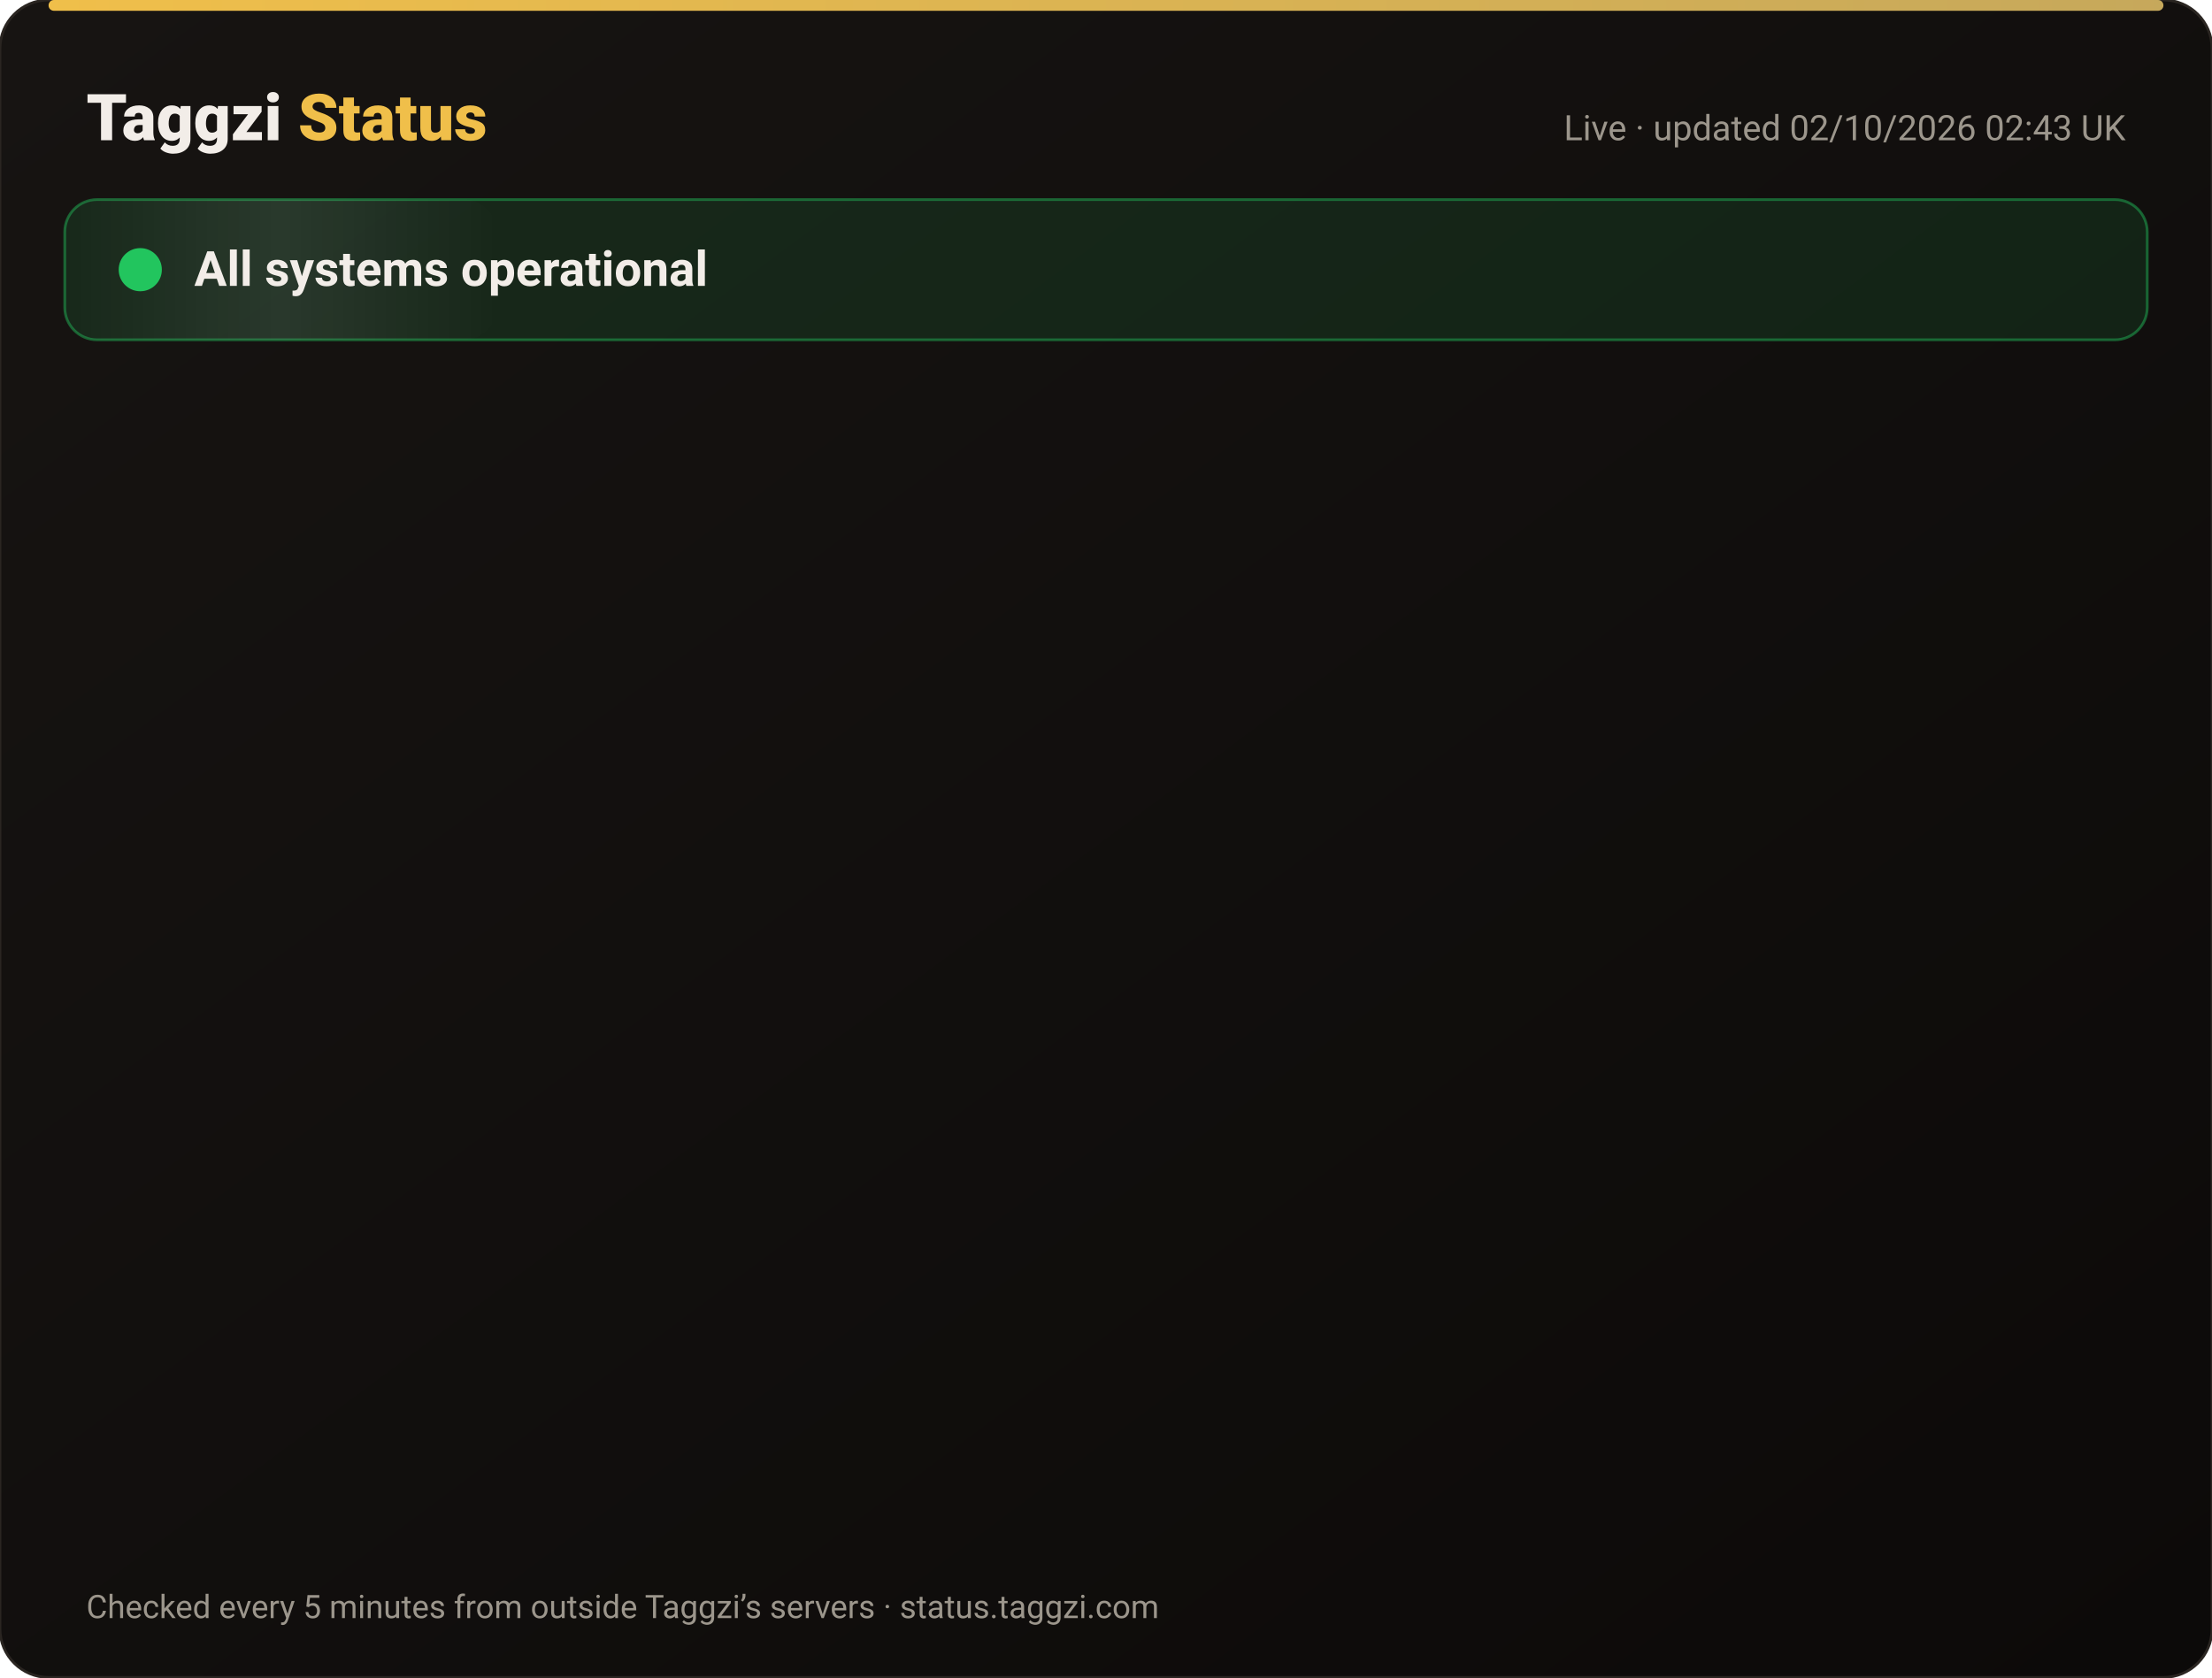
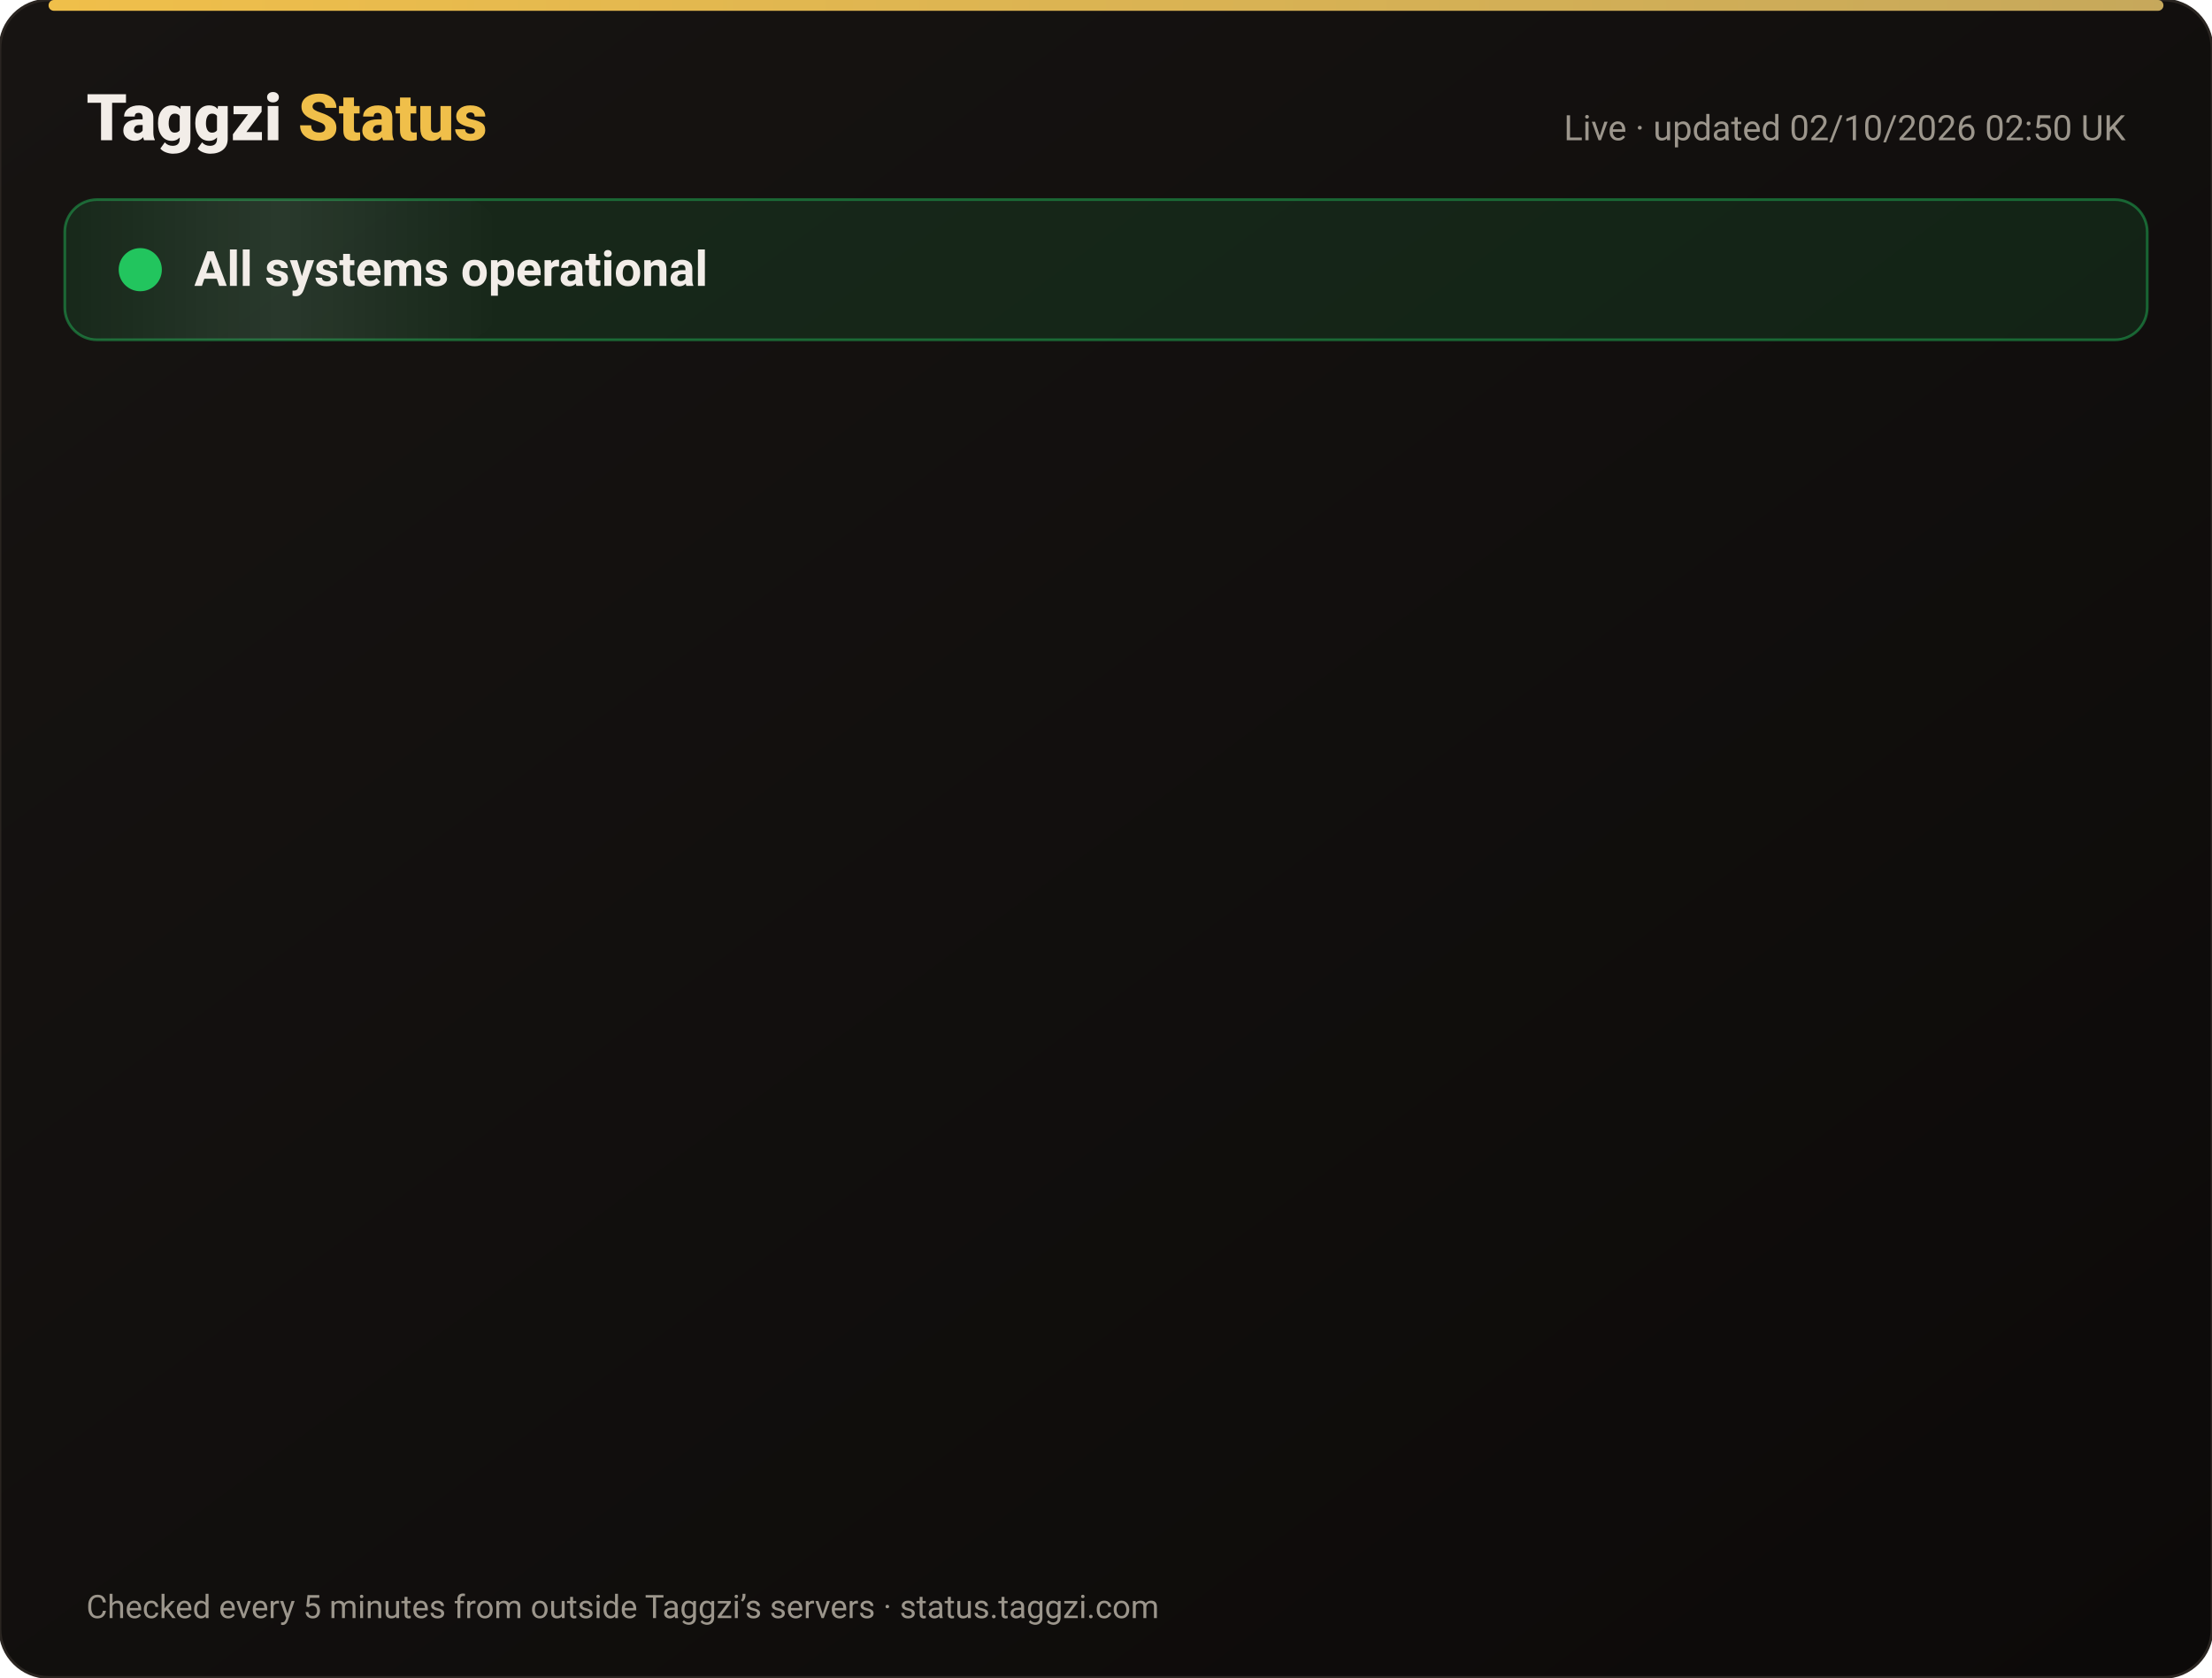
<svg xmlns="http://www.w3.org/2000/svg" width="820" height="622" viewBox="0 0 820 622" font-family="-apple-system,Segoe UI,Roboto,Helvetica,Arial,sans-serif">
  <defs>
    <linearGradient id="bg" x1="0" y1="0" x2="1" y2="1">
      <stop offset="0" stop-color="#171412" />
      <stop offset="1" stop-color="#0C0A09" />
    </linearGradient>
    <linearGradient id="gold" x1="0" x2="1">
      <stop offset="0" stop-color="#F0BF4A" />
      <stop offset="1" stop-color="#c6a85b" />
    </linearGradient>
    <linearGradient id="shine" x1="0" x2="1">
      <stop offset="0" stop-color="#fff" stop-opacity="0" />
      <stop offset=".5" stop-color="#fff" stop-opacity=".08" />
      <stop offset="1" stop-color="#fff" stop-opacity="0" />
    </linearGradient>
  </defs>
  <rect width="820" height="622" rx="18" fill="url(#bg)" stroke="#2a2521" />
  <rect x="18" y="0" width="784" height="4" rx="2" fill="url(#gold)" />
  <text x="32" y="52" font-size="24" font-weight="800" fill="#F2EDE8">Taggzi <tspan fill="#F0BF4A">Status</tspan>
  </text>
-   <text x="788" y="52" font-size="13" fill="#9C968C" text-anchor="end">Live · updated 02/10/2026 02:43 UK</text>
+   <text x="788" y="52" font-size="13" fill="#9C968C" text-anchor="end">Live · updated 02/10/2026 02:50 UK</text>
  <rect x="24" y="74" width="772" height="52" rx="12" fill="#22c55e" fill-opacity=".12" stroke="#22c55e" stroke-opacity=".45" />
  <rect x="24" y="74" width="160" height="52" rx="12" fill="url(#shine)">
    <animate attributeName="x" from="-160" to="820" dur="4s" repeatCount="indefinite" />
  </rect>
  <circle cx="52" cy="100" r="7" fill="#22c55e" />
  <circle cx="52" cy="100" r="7" fill="none" stroke="#22c55e" stroke-width="2">
    <animate attributeName="r" values="7;15;7" dur="2s" repeatCount="indefinite" />
    <animate attributeName="opacity" values=".9;0;.9" dur="2s" repeatCount="indefinite" />
  </circle>
  <text x="72" y="106" font-size="18" font-weight="700" fill="#F2EDE8">All systems operational</text>
  <g opacity="0">
    <animate attributeName="opacity" from="0" to="1" begin="0.00s" dur=".6s" fill="freeze" />
    <line x1="32" y1="188" x2="788" y2="188" stroke="#2a2521" />
    <circle cx="44" cy="166" r="6" fill="#22c55e">
      <animate attributeName="opacity" values="1;.45;1" dur="2.4s" begin="0.00s" repeatCount="indefinite" />
    </circle>
    <text x="62" y="171" font-size="15" font-weight="650" fill="#F2EDE8">Website</text>
    <text x="630" y="171" font-size="13" fill="#9C968C" text-anchor="end">100.00% uptime</text>
    <rect x="648" y="154" width="140" height="24" rx="12" fill="#22c55e" fill-opacity=".14" stroke="#22c55e" stroke-opacity=".5" />
    <text x="718" y="171" font-size="12" font-weight="700" fill="#22c55e" text-anchor="middle">Operational</text>
  </g>
  <g opacity="0">
    <animate attributeName="opacity" from="0" to="1" begin="0.15s" dur=".6s" fill="freeze" />
    <line x1="32" y1="234" x2="788" y2="234" stroke="#2a2521" />
    <circle cx="44" cy="212" r="6" fill="#22c55e">
      <animate attributeName="opacity" values="1;.45;1" dur="2.4s" begin="0.15s" repeatCount="indefinite" />
    </circle>
    <text x="62" y="217" font-size="15" font-weight="650" fill="#F2EDE8">Tag scans</text>
    <text x="630" y="217" font-size="13" fill="#9C968C" text-anchor="end">100.00% uptime</text>
    <rect x="648" y="200" width="140" height="24" rx="12" fill="#22c55e" fill-opacity=".14" stroke="#22c55e" stroke-opacity=".5" />
    <text x="718" y="217" font-size="12" font-weight="700" fill="#22c55e" text-anchor="middle">Operational</text>
  </g>
  <g opacity="0">
    <animate attributeName="opacity" from="0" to="1" begin="0.30s" dur=".6s" fill="freeze" />
    <line x1="32" y1="280" x2="788" y2="280" stroke="#2a2521" />
    <circle cx="44" cy="258" r="6" fill="#22c55e">
      <animate attributeName="opacity" values="1;.45;1" dur="2.4s" begin="0.30s" repeatCount="indefinite" />
    </circle>
    <text x="62" y="263" font-size="15" font-weight="650" fill="#F2EDE8">Manual tag lookup</text>
    <text x="630" y="263" font-size="13" fill="#9C968C" text-anchor="end">100.00% uptime</text>
    <rect x="648" y="246" width="140" height="24" rx="12" fill="#22c55e" fill-opacity=".14" stroke="#22c55e" stroke-opacity=".5" />
    <text x="718" y="263" font-size="12" font-weight="700" fill="#22c55e" text-anchor="middle">Operational</text>
  </g>
  <g opacity="0">
    <animate attributeName="opacity" from="0" to="1" begin="0.45s" dur=".6s" fill="freeze" />
    <line x1="32" y1="326" x2="788" y2="326" stroke="#2a2521" />
    <circle cx="44" cy="304" r="6" fill="#22c55e">
      <animate attributeName="opacity" values="1;.45;1" dur="2.4s" begin="0.45s" repeatCount="indefinite" />
    </circle>
    <text x="62" y="309" font-size="15" font-weight="650" fill="#F2EDE8">App &amp; login</text>
    <text x="630" y="309" font-size="13" fill="#9C968C" text-anchor="end">100.00% uptime</text>
    <rect x="648" y="292" width="140" height="24" rx="12" fill="#22c55e" fill-opacity=".14" stroke="#22c55e" stroke-opacity=".5" />
    <text x="718" y="309" font-size="12" font-weight="700" fill="#22c55e" text-anchor="middle">Operational</text>
  </g>
  <g opacity="0">
    <animate attributeName="opacity" from="0" to="1" begin="0.60s" dur=".6s" fill="freeze" />
    <line x1="32" y1="372" x2="788" y2="372" stroke="#2a2521" />
    <circle cx="44" cy="350" r="6" fill="#22c55e">
      <animate attributeName="opacity" values="1;.45;1" dur="2.4s" begin="0.60s" repeatCount="indefinite" />
    </circle>
    <text x="62" y="355" font-size="15" font-weight="650" fill="#F2EDE8">Community alerts</text>
    <text x="630" y="355" font-size="13" fill="#9C968C" text-anchor="end">100.00% uptime</text>
    <rect x="648" y="338" width="140" height="24" rx="12" fill="#22c55e" fill-opacity=".14" stroke="#22c55e" stroke-opacity=".5" />
    <text x="718" y="355" font-size="12" font-weight="700" fill="#22c55e" text-anchor="middle">Operational</text>
  </g>
  <g opacity="0">
    <animate attributeName="opacity" from="0" to="1" begin="0.75s" dur=".6s" fill="freeze" />
    <line x1="32" y1="418" x2="788" y2="418" stroke="#2a2521" />
    <circle cx="44" cy="396" r="6" fill="#22c55e">
      <animate attributeName="opacity" values="1;.45;1" dur="2.4s" begin="0.75s" repeatCount="indefinite" />
    </circle>
    <text x="62" y="401" font-size="15" font-weight="650" fill="#F2EDE8">Private calling</text>
    <text x="630" y="401" font-size="13" fill="#9C968C" text-anchor="end">100.00% uptime</text>
    <rect x="648" y="384" width="140" height="24" rx="12" fill="#22c55e" fill-opacity=".14" stroke="#22c55e" stroke-opacity=".5" />
    <text x="718" y="401" font-size="12" font-weight="700" fill="#22c55e" text-anchor="middle">Operational</text>
  </g>
  <g opacity="0">
    <animate attributeName="opacity" from="0" to="1" begin="0.90s" dur=".6s" fill="freeze" />
    <line x1="32" y1="464" x2="788" y2="464" stroke="#2a2521" />
    <circle cx="44" cy="442" r="6" fill="#22c55e">
      <animate attributeName="opacity" values="1;.45;1" dur="2.4s" begin="0.90s" repeatCount="indefinite" />
    </circle>
    <text x="62" y="447" font-size="15" font-weight="650" fill="#F2EDE8">Payments</text>
    <text x="630" y="447" font-size="13" fill="#9C968C" text-anchor="end">100.00% uptime</text>
    <rect x="648" y="430" width="140" height="24" rx="12" fill="#22c55e" fill-opacity=".14" stroke="#22c55e" stroke-opacity=".5" />
    <text x="718" y="447" font-size="12" font-weight="700" fill="#22c55e" text-anchor="middle">Operational</text>
  </g>
  <g opacity="0">
    <animate attributeName="opacity" from="0" to="1" begin="1.05s" dur=".6s" fill="freeze" />
    <line x1="32" y1="510" x2="788" y2="510" stroke="#2a2521" />
    <circle cx="44" cy="488" r="6" fill="#22c55e">
      <animate attributeName="opacity" values="1;.45;1" dur="2.4s" begin="1.05s" repeatCount="indefinite" />
    </circle>
    <text x="62" y="493" font-size="15" font-weight="650" fill="#F2EDE8">Email &amp; support</text>
    <text x="630" y="493" font-size="13" fill="#9C968C" text-anchor="end">100.00% uptime</text>
    <rect x="648" y="476" width="140" height="24" rx="12" fill="#22c55e" fill-opacity=".14" stroke="#22c55e" stroke-opacity=".5" />
    <text x="718" y="493" font-size="12" font-weight="700" fill="#22c55e" text-anchor="middle">Operational</text>
  </g>
  <g opacity="0">
    <animate attributeName="opacity" from="0" to="1" begin="1.20s" dur=".6s" fill="freeze" />
    <line x1="32" y1="556" x2="788" y2="556" stroke="#2a2521" />
    <circle cx="44" cy="534" r="6" fill="#22c55e">
      <animate attributeName="opacity" values="1;.45;1" dur="2.4s" begin="1.20s" repeatCount="indefinite" />
    </circle>
    <text x="62" y="539" font-size="15" font-weight="650" fill="#F2EDE8">Secure connection (SSL)</text>
    <text x="630" y="539" font-size="13" fill="#9C968C" text-anchor="end">100.00% uptime</text>
    <rect x="648" y="522" width="140" height="24" rx="12" fill="#22c55e" fill-opacity=".14" stroke="#22c55e" stroke-opacity=".5" />
    <text x="718" y="539" font-size="12" font-weight="700" fill="#22c55e" text-anchor="middle">Operational</text>
  </g>
  <text x="32" y="600" font-size="12" fill="#9C968C">Checked every 5 minutes from outside Taggzi’s servers · status.taggzi.com</text>
</svg>
